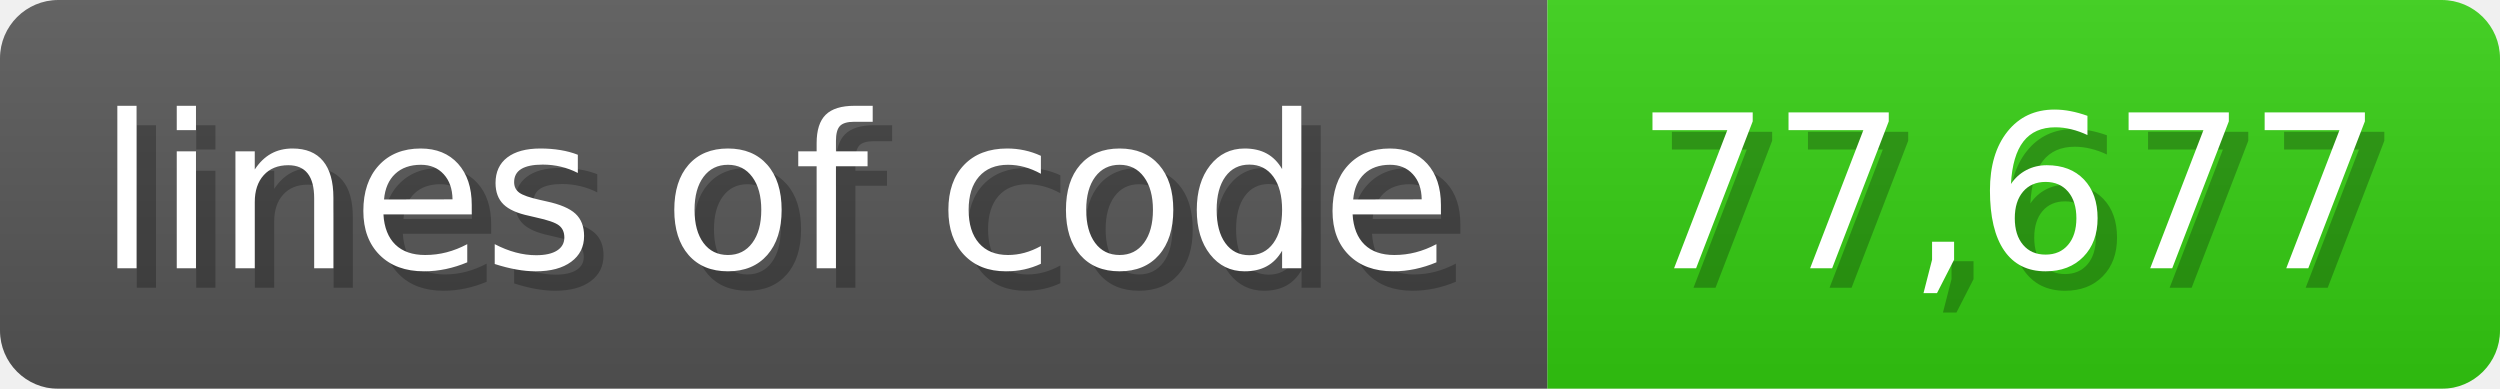
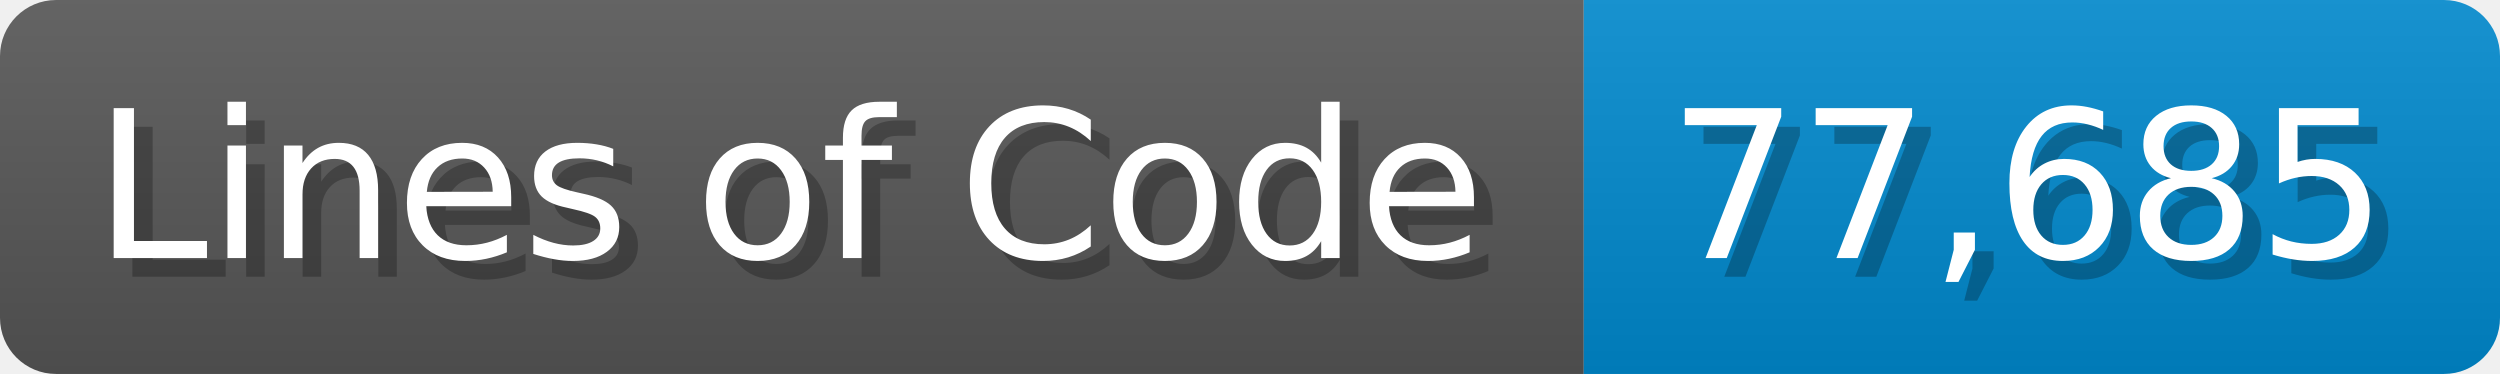
- <svg xmlns="http://www.w3.org/2000/svg" width="128.6" height="20" viewBox="0 0 1286 200">
+ <svg xmlns="http://www.w3.org/2000/svg" width="133.7" height="20" viewBox="0 0 1337 200">
  <linearGradient id="a" x2="0" y2="100%">
    <stop offset="0" stop-opacity=".1" stop-color="#EEE" />
    <stop offset="1" stop-opacity=".1" />
  </linearGradient>
  <mask id="m">
-     <rect width="1286" height="200" rx="30" fill="#FFF" />
+     <rect width="1337" height="200" rx="30" fill="#FFF" />
  </mask>
  <g mask="url(#m)">
-     <rect width="796" height="200" fill="#555" />
-     <rect width="490" height="200" fill="#3C1" x="796" />
-     <rect width="1286" height="200" fill="url(#a)" />
+     <rect width="847" height="200" fill="#555" />
+     <rect width="490" height="200" fill="#08C" x="847" />
+     <rect width="1337" height="200" fill="url(#a)" />
  </g>
  <g fill="#fff" text-anchor="start" font-family="Verdana,DejaVu Sans,sans-serif" font-size="110">
-     <text x="60" y="148" textLength="696" fill="#000" opacity="0.25">lines of code</text>
-     <text x="50" y="138" textLength="696">lines of code</text>
-     <text x="851" y="148" textLength="390" fill="#000" opacity="0.25">77,677</text>
-     <text x="841" y="138" textLength="390">77,677</text>
+     <text x="60" y="148" textLength="747" fill="#000" opacity="0.25">Lines of Code</text>
+     <text x="50" y="138" textLength="747">Lines of Code</text>
+     <text x="902" y="148" textLength="390" fill="#000" opacity="0.25">77,685</text>
+     <text x="892" y="138" textLength="390">77,685</text>
  </g>
</svg>
